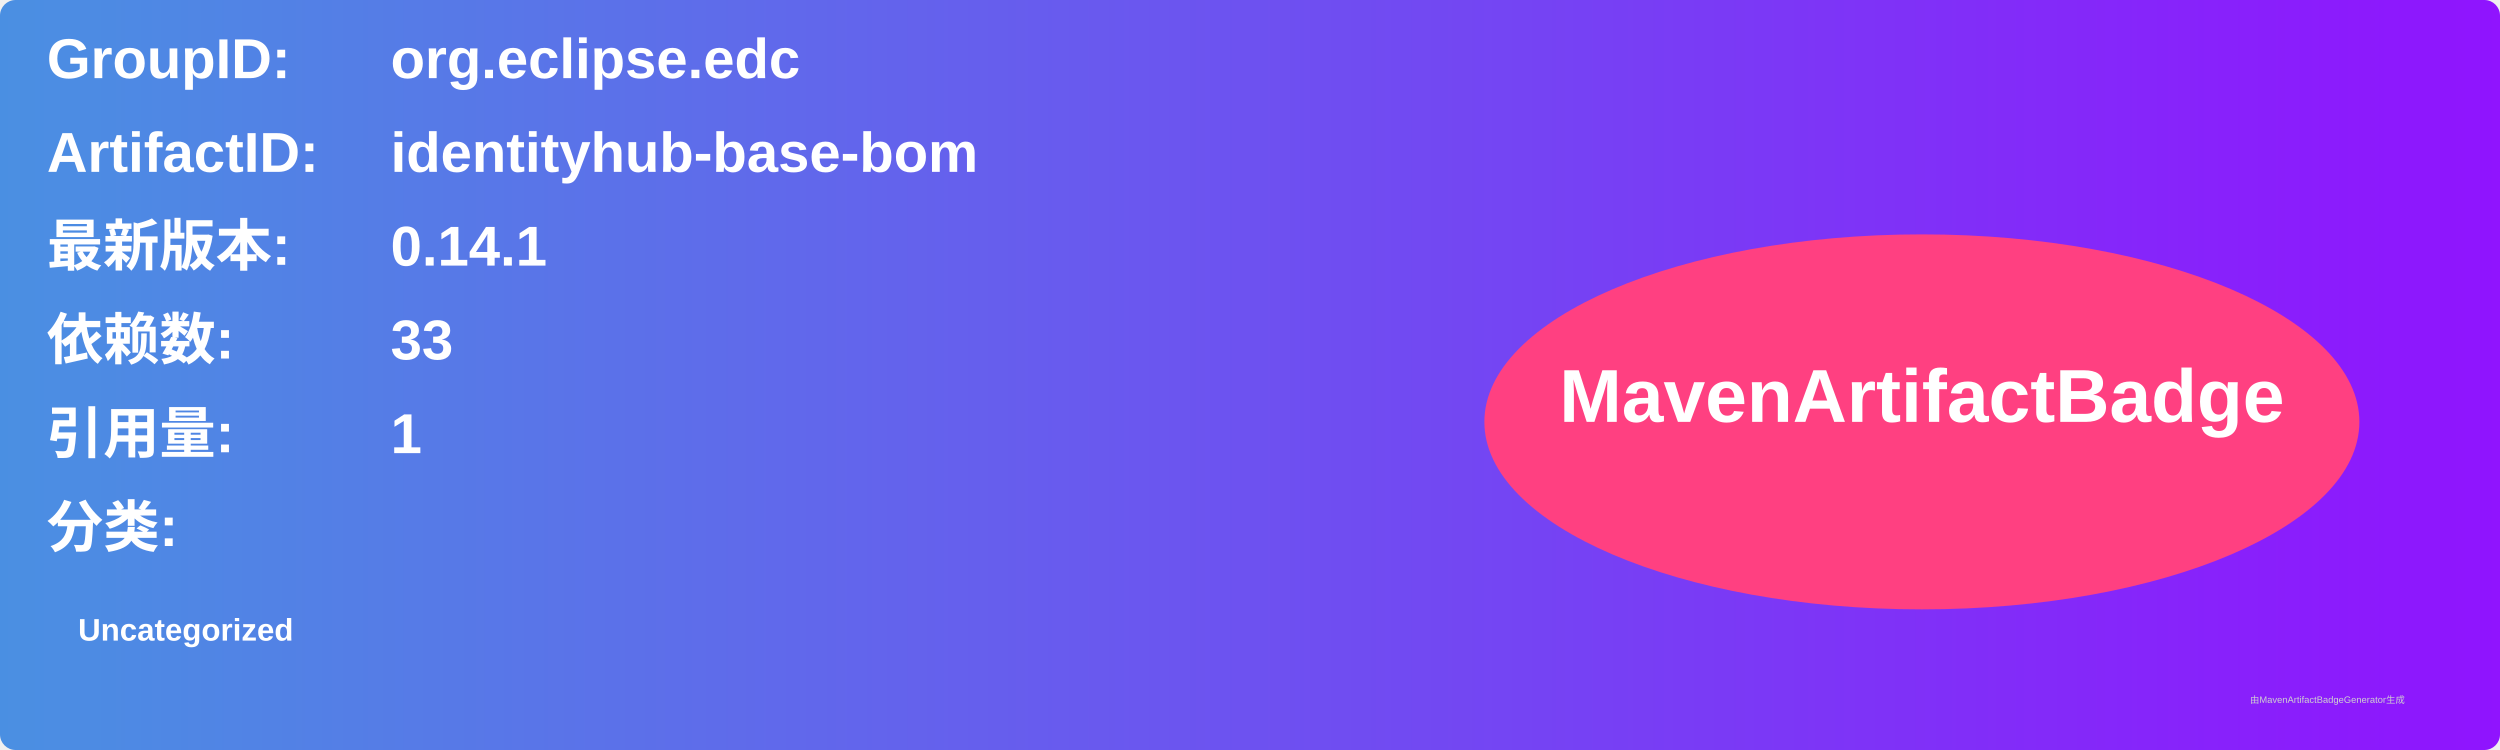
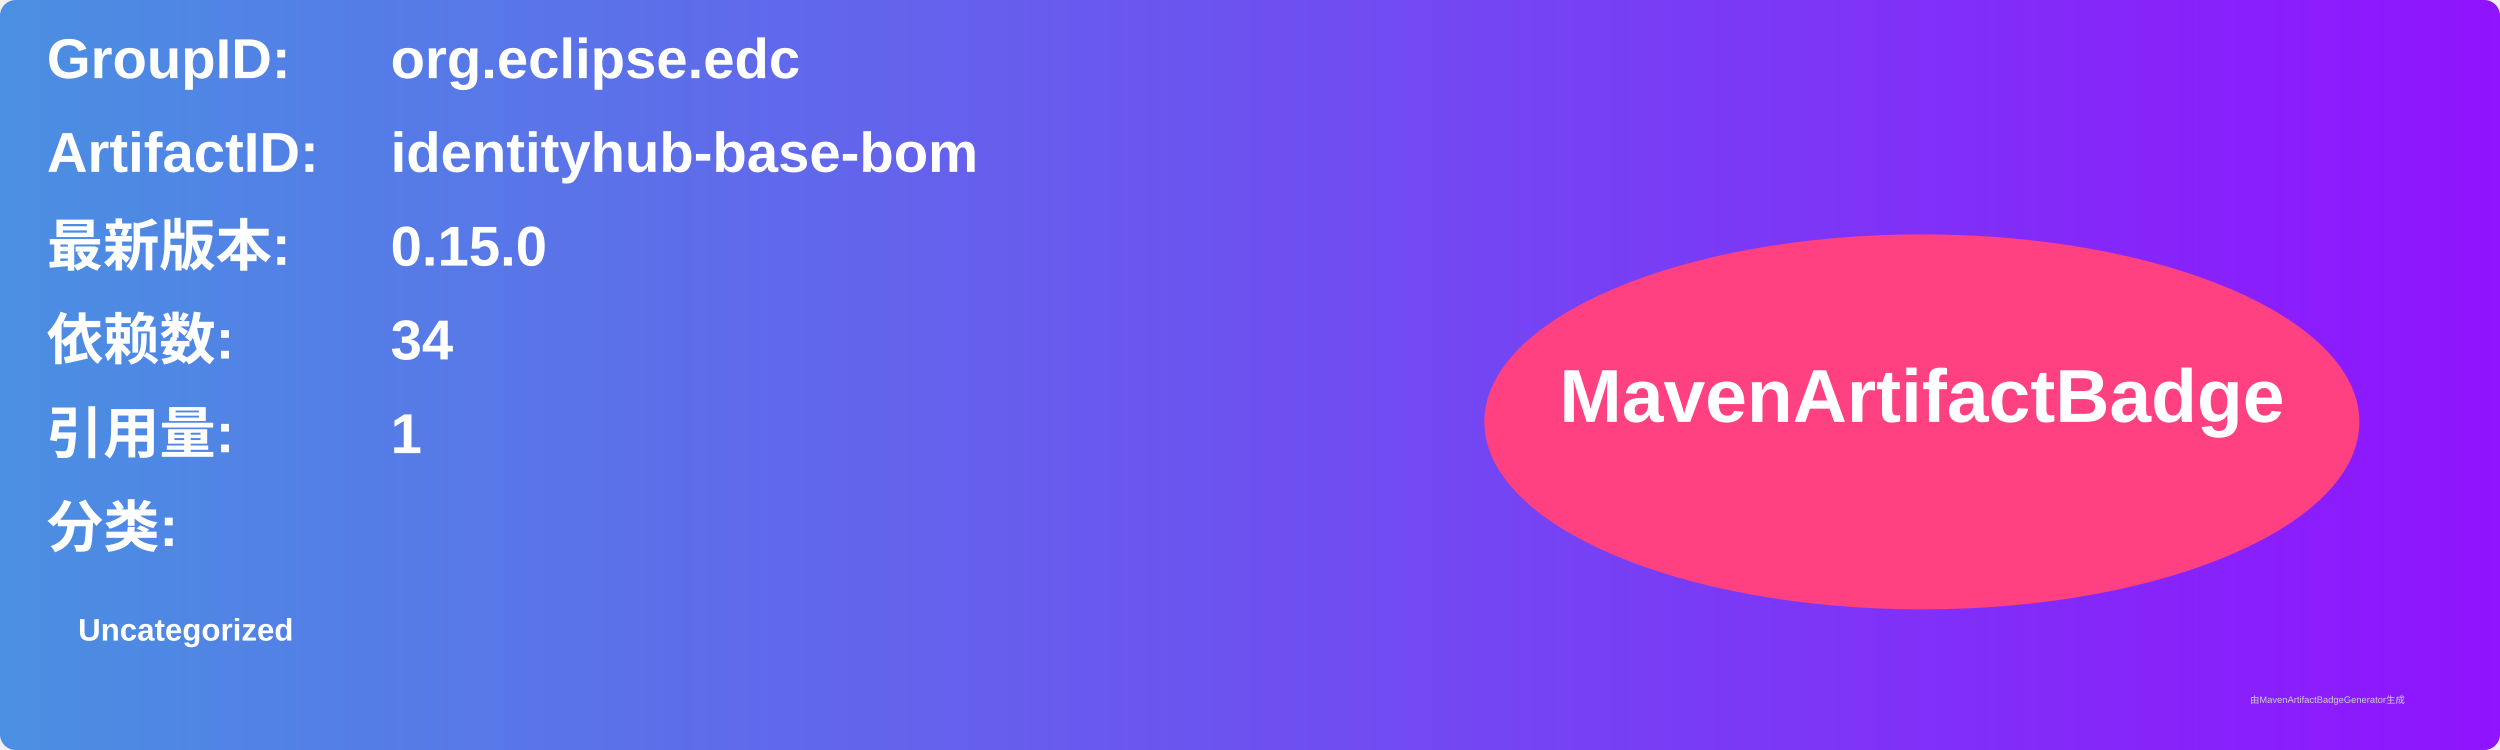
<svg xmlns="http://www.w3.org/2000/svg" width="800" height="240" viewBox="0 0 800 240">
  <linearGradient id="grad" x1="0%" y1="0%" x2="100%" y2="0%">
    <stop offset="0%" stop-color="#4a90e2" />
    <stop offset="100%" stop-color="#9013fe" />
  </linearGradient>
  <rect width="100%" height="100%" rx="5" ry="5" fill="url(#grad)" />
  <g transform="translate(15, 15)">
    <text x="0" y="10" font-family="Arial" font-size="18" fill="white" font-weight="bold" width="260">GroupID:</text>
    <text x="110" y="10" font-family="Arial" font-size="18" fill="white" font-weight="bold" width="460">org.eclipse.edc</text>
    <text x="0" y="40" font-family="Arial" font-size="18" fill="white" font-weight="bold" width="260">ArtifactID:</text>
    <text x="110" y="40" font-family="Arial" font-size="18" fill="white" font-weight="bold" width="460">identityhub-base-bom</text>
    <text x="0" y="70" font-family="Arial" font-size="18" fill="white" font-weight="bold">最新版本:</text>
    <text x="110" y="70" font-family="Arial" font-size="18" fill="white" font-weight="bold">
-       <tspan font-weight="bold">0.14.1</tspan>
+       <tspan font-weight="bold">0.15.0</tspan>
    </text>
    <text x="0" y="100" font-family="Arial" font-size="18" fill="white" font-weight="bold">依赖数: </text>
    <text x="110" y="100" font-family="Arial" font-size="18" fill="white">
-       <tspan font-weight="bold">33</tspan>
+       <tspan font-weight="bold">34</tspan>
    </text>
    <text x="0" y="130" font-family="Arial" font-size="18" fill="white" font-weight="bold">引用量: </text>
    <text x="110" y="130" font-family="Arial" font-size="18" fill="white">
      <tspan font-weight="bold">1</tspan>
    </text>
    <text x="0" y="160" font-family="Arial" font-size="18" fill="white" font-weight="bold">分类:</text>
    <text x="10" y="190" font-family="Arial" font-size="10" fill="white">
      <tspan font-weight="bold">Uncategorized</tspan>
    </text>
    <ellipse cx="600" cy="120" rx="140" ry="60" fill="#ff4081" />
    <text x="600" y="120" text-anchor="middle" font-family="Arial" font-size="24" fill="white" font-weight="bold">MavenArtifactBadge</text>
  </g>
  <text x="720" y="225" font-family="Arial" font-size="3" fill="#d0d0d0">由MavenArtifactBadgeGenerator生成</text>
</svg>
